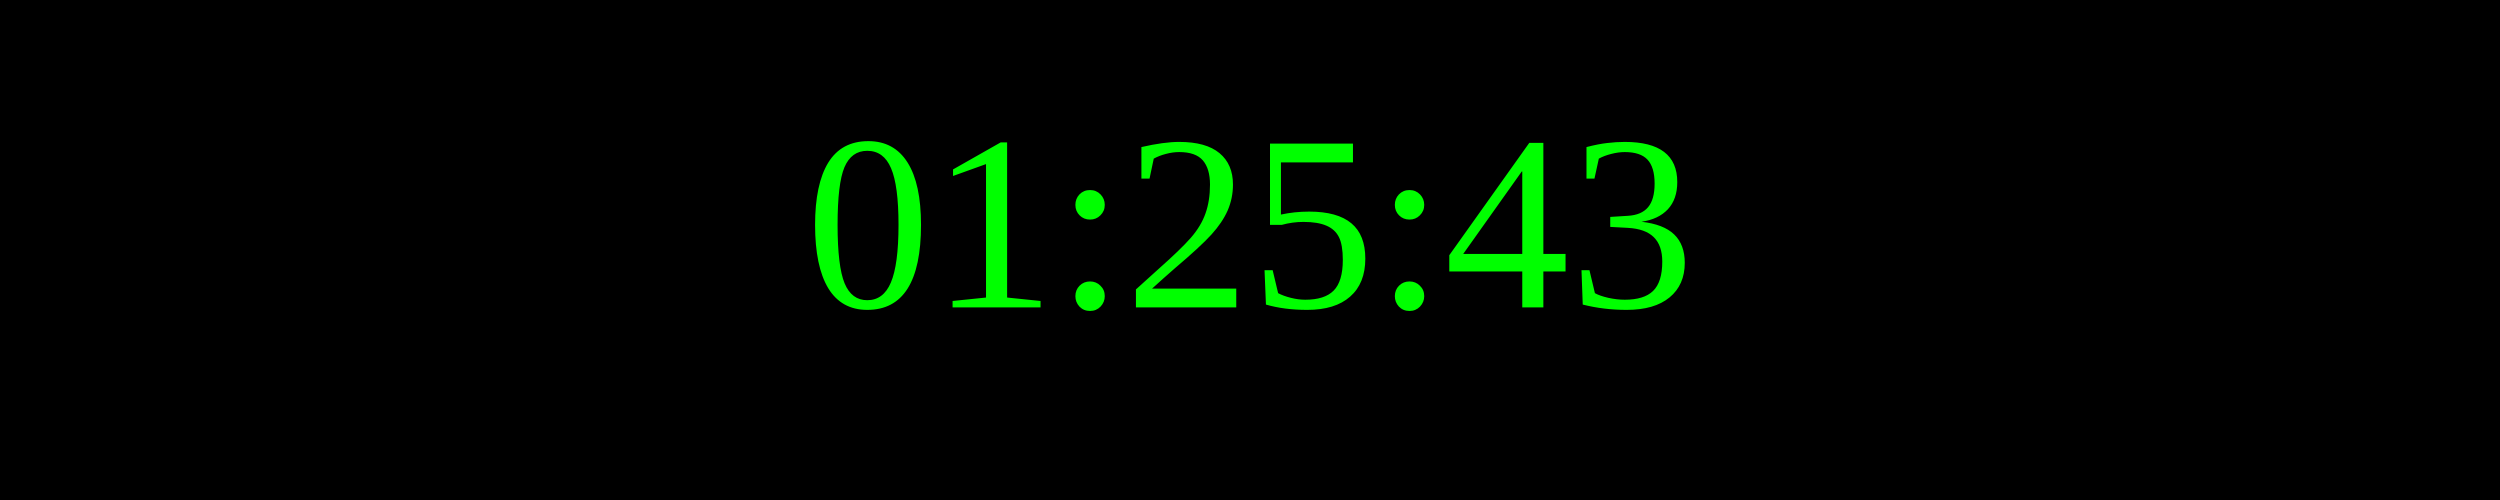
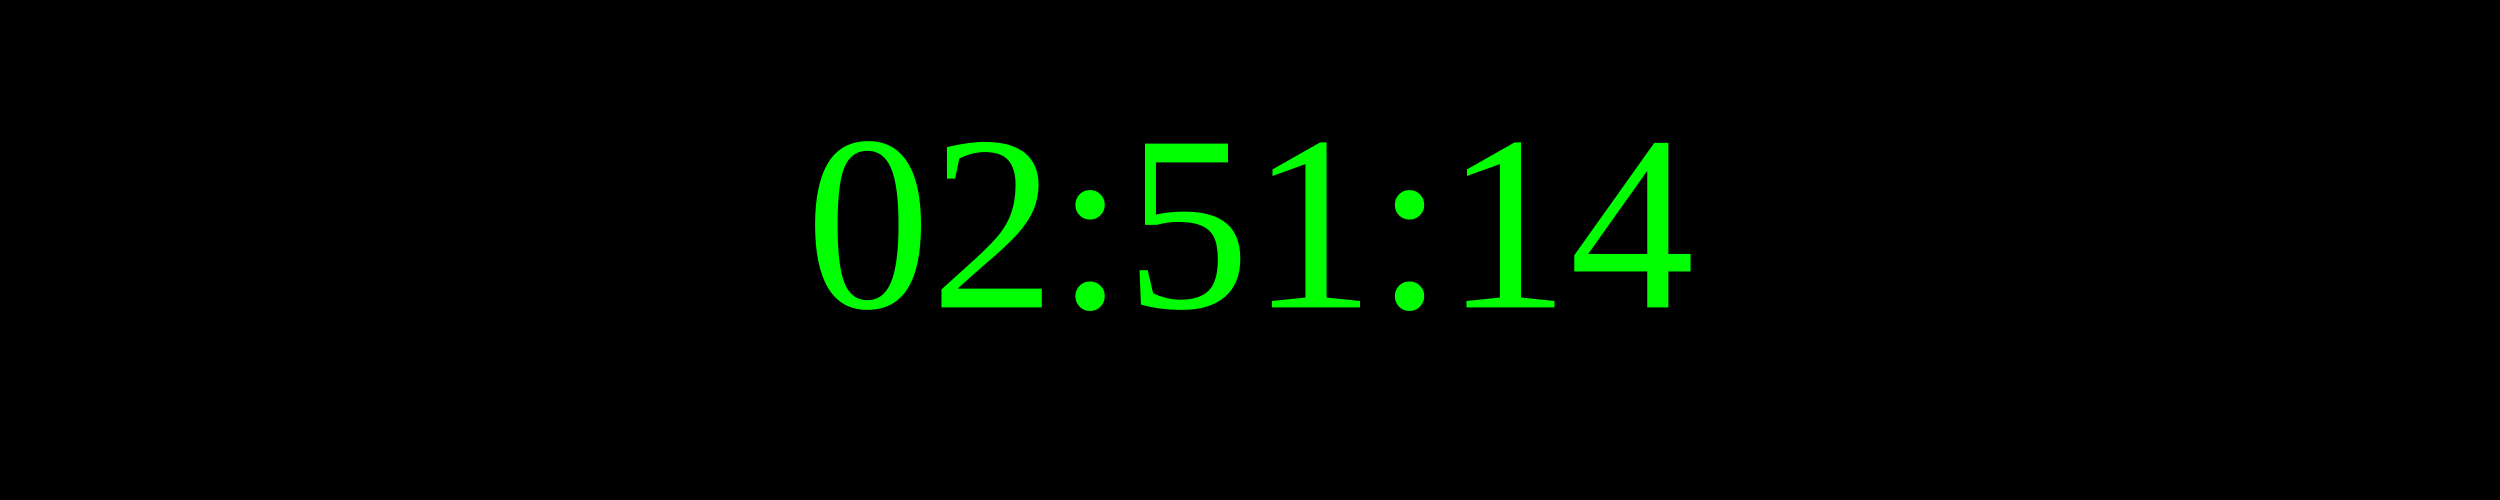
<svg xmlns="http://www.w3.org/2000/svg" width="250" height="50">
  <rect width="100%" height="100%" fill="black" />
  <text x="50%" y="50%" font-size="25" fill="lime" text-anchor="middle" dominant-baseline="middle">
- 01:25:43
+ 02:51:14
</text>
</svg>
